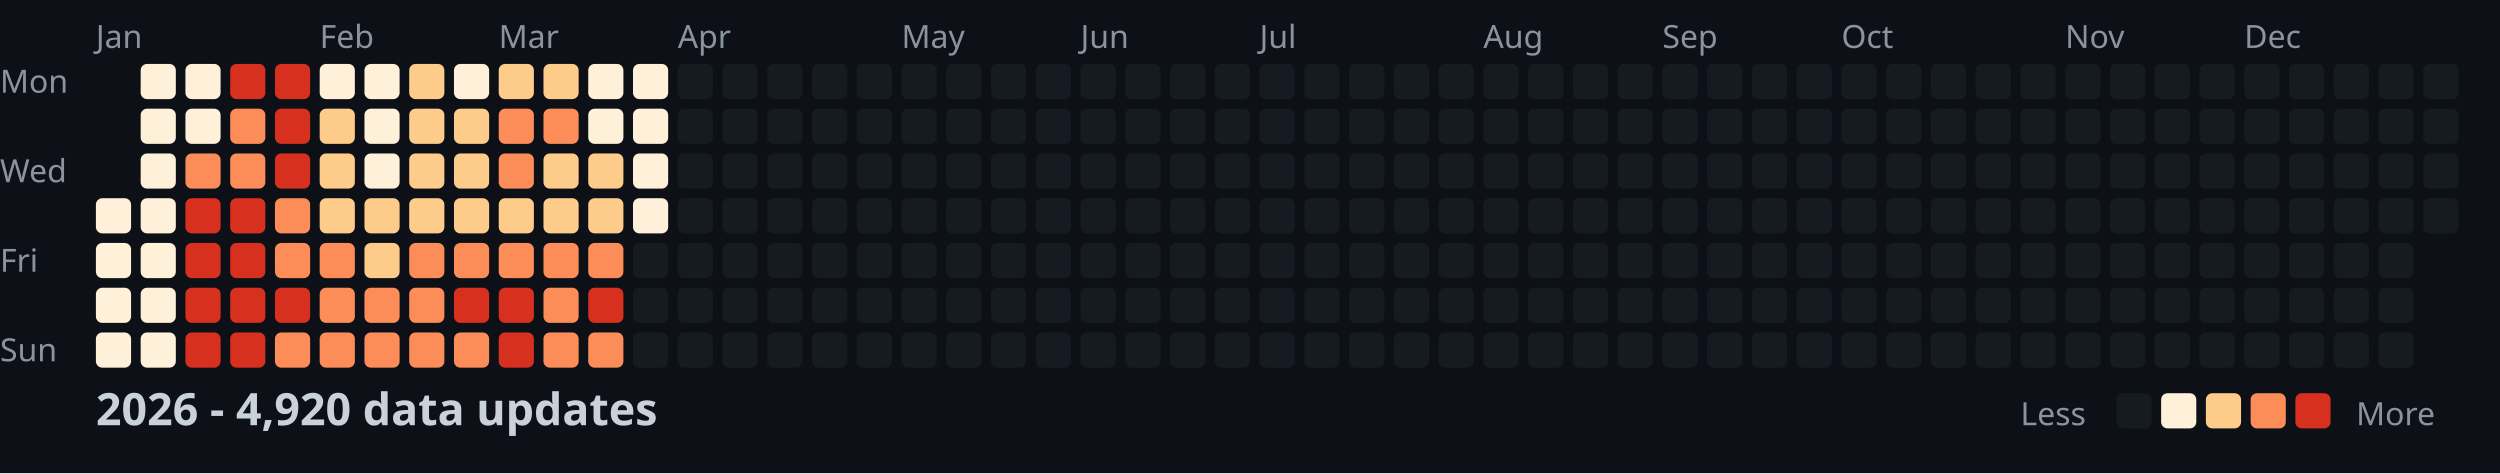
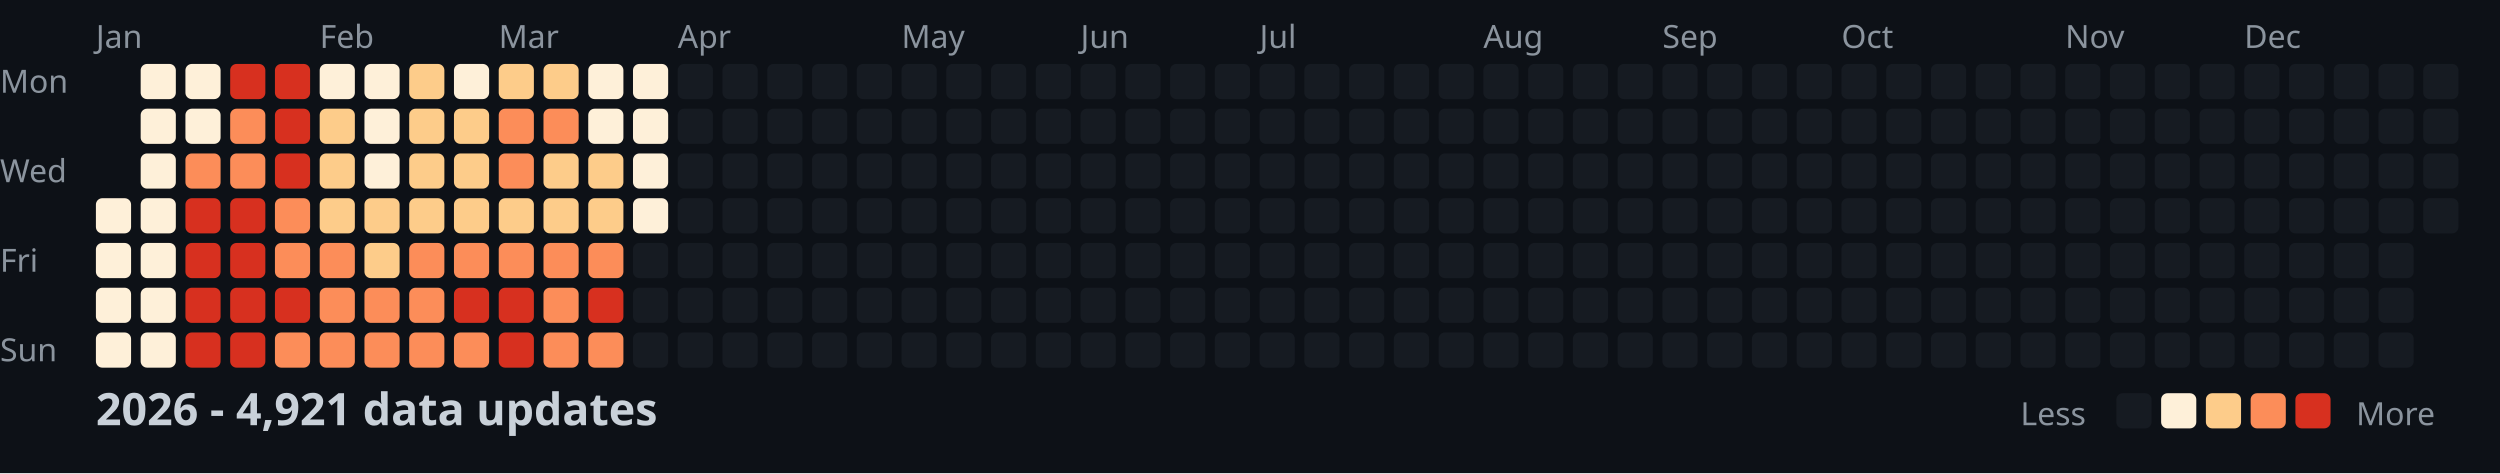
<svg xmlns="http://www.w3.org/2000/svg" width="782" height="148">
  <style>
    .month { font: 10px sans-serif; fill: #8b949e; }
    .day { font: 10px sans-serif; fill: #8b949e; }
    .title { font: bold 14px sans-serif; fill: #c9d1d9; }
    .legend { font: 10px sans-serif; fill: #8b949e; }
  </style>
  <rect width="100%" height="100%" fill="#0d1117" />
  <text x="0" y="29" class="day">Mon</text>
  <text x="0" y="57" class="day">Wed</text>
  <text x="0" y="85" class="day">Fri</text>
  <text x="0" y="113" class="day">Sun</text>
  <text x="30" y="15" class="month">Jan</text>
  <text x="100" y="15" class="month">Feb</text>
  <text x="156" y="15" class="month">Mar</text>
  <text x="212" y="15" class="month">Apr</text>
  <text x="282" y="15" class="month">May</text>
  <text x="338" y="15" class="month">Jun</text>
  <text x="394" y="15" class="month">Jul</text>
  <text x="464" y="15" class="month">Aug</text>
  <text x="520" y="15" class="month">Sep</text>
  <text x="576" y="15" class="month">Oct</text>
  <text x="646" y="15" class="month">Nov</text>
  <text x="702" y="15" class="month">Dec</text>
  <rect x="30" y="62" width="11" height="11" fill="#fef0d9" rx="2" />
  <rect x="30" y="76" width="11" height="11" fill="#fef0d9" rx="2" />
  <rect x="30" y="90" width="11" height="11" fill="#fef0d9" rx="2" />
  <rect x="30" y="104" width="11" height="11" fill="#fef0d9" rx="2" />
  <rect x="44" y="20" width="11" height="11" fill="#fef0d9" rx="2" />
  <rect x="44" y="34" width="11" height="11" fill="#fef0d9" rx="2" />
  <rect x="44" y="48" width="11" height="11" fill="#fef0d9" rx="2" />
  <rect x="44" y="62" width="11" height="11" fill="#fef0d9" rx="2" />
  <rect x="44" y="76" width="11" height="11" fill="#fef0d9" rx="2" />
  <rect x="44" y="90" width="11" height="11" fill="#fef0d9" rx="2" />
  <rect x="44" y="104" width="11" height="11" fill="#fef0d9" rx="2" />
  <rect x="58" y="20" width="11" height="11" fill="#fef0d9" rx="2" />
  <rect x="58" y="34" width="11" height="11" fill="#fef0d9" rx="2" />
  <rect x="58" y="48" width="11" height="11" fill="#fc8d59" rx="2" />
  <rect x="58" y="62" width="11" height="11" fill="#d7301f" rx="2" />
  <rect x="58" y="76" width="11" height="11" fill="#d7301f" rx="2" />
  <rect x="58" y="90" width="11" height="11" fill="#d7301f" rx="2" />
  <rect x="58" y="104" width="11" height="11" fill="#d7301f" rx="2" />
  <rect x="72" y="20" width="11" height="11" fill="#d7301f" rx="2" />
  <rect x="72" y="34" width="11" height="11" fill="#fc8d59" rx="2" />
  <rect x="72" y="48" width="11" height="11" fill="#fc8d59" rx="2" />
  <rect x="72" y="62" width="11" height="11" fill="#d7301f" rx="2" />
  <rect x="72" y="76" width="11" height="11" fill="#d7301f" rx="2" />
  <rect x="72" y="90" width="11" height="11" fill="#d7301f" rx="2" />
  <rect x="72" y="104" width="11" height="11" fill="#d7301f" rx="2" />
  <rect x="86" y="20" width="11" height="11" fill="#d7301f" rx="2" />
  <rect x="86" y="34" width="11" height="11" fill="#d7301f" rx="2" />
  <rect x="86" y="48" width="11" height="11" fill="#d7301f" rx="2" />
  <rect x="86" y="62" width="11" height="11" fill="#fc8d59" rx="2" />
  <rect x="86" y="76" width="11" height="11" fill="#fc8d59" rx="2" />
  <rect x="86" y="90" width="11" height="11" fill="#d7301f" rx="2" />
  <rect x="86" y="104" width="11" height="11" fill="#fc8d59" rx="2" />
  <rect x="100" y="20" width="11" height="11" fill="#fef0d9" rx="2" />
  <rect x="100" y="34" width="11" height="11" fill="#fdcc8a" rx="2" />
  <rect x="100" y="48" width="11" height="11" fill="#fdcc8a" rx="2" />
  <rect x="100" y="62" width="11" height="11" fill="#fdcc8a" rx="2" />
  <rect x="100" y="76" width="11" height="11" fill="#fc8d59" rx="2" />
  <rect x="100" y="90" width="11" height="11" fill="#fc8d59" rx="2" />
  <rect x="100" y="104" width="11" height="11" fill="#fc8d59" rx="2" />
  <rect x="114" y="20" width="11" height="11" fill="#fef0d9" rx="2" />
  <rect x="114" y="34" width="11" height="11" fill="#fef0d9" rx="2" />
  <rect x="114" y="48" width="11" height="11" fill="#fef0d9" rx="2" />
  <rect x="114" y="62" width="11" height="11" fill="#fdcc8a" rx="2" />
  <rect x="114" y="76" width="11" height="11" fill="#fdcc8a" rx="2" />
  <rect x="114" y="90" width="11" height="11" fill="#fc8d59" rx="2" />
  <rect x="114" y="104" width="11" height="11" fill="#fc8d59" rx="2" />
  <rect x="128" y="20" width="11" height="11" fill="#fdcc8a" rx="2" />
  <rect x="128" y="34" width="11" height="11" fill="#fdcc8a" rx="2" />
  <rect x="128" y="48" width="11" height="11" fill="#fdcc8a" rx="2" />
  <rect x="128" y="62" width="11" height="11" fill="#fdcc8a" rx="2" />
  <rect x="128" y="76" width="11" height="11" fill="#fc8d59" rx="2" />
  <rect x="128" y="90" width="11" height="11" fill="#fc8d59" rx="2" />
  <rect x="128" y="104" width="11" height="11" fill="#fc8d59" rx="2" />
  <rect x="142" y="20" width="11" height="11" fill="#fef0d9" rx="2" />
  <rect x="142" y="34" width="11" height="11" fill="#fdcc8a" rx="2" />
  <rect x="142" y="48" width="11" height="11" fill="#fdcc8a" rx="2" />
  <rect x="142" y="62" width="11" height="11" fill="#fdcc8a" rx="2" />
  <rect x="142" y="76" width="11" height="11" fill="#fc8d59" rx="2" />
  <rect x="142" y="90" width="11" height="11" fill="#d7301f" rx="2" />
  <rect x="142" y="104" width="11" height="11" fill="#fc8d59" rx="2" />
  <rect x="156" y="20" width="11" height="11" fill="#fdcc8a" rx="2" />
  <rect x="156" y="34" width="11" height="11" fill="#fc8d59" rx="2" />
  <rect x="156" y="48" width="11" height="11" fill="#fc8d59" rx="2" />
  <rect x="156" y="62" width="11" height="11" fill="#fdcc8a" rx="2" />
  <rect x="156" y="76" width="11" height="11" fill="#fc8d59" rx="2" />
  <rect x="156" y="90" width="11" height="11" fill="#d7301f" rx="2" />
  <rect x="156" y="104" width="11" height="11" fill="#d7301f" rx="2" />
  <rect x="170" y="20" width="11" height="11" fill="#fdcc8a" rx="2" />
  <rect x="170" y="34" width="11" height="11" fill="#fc8d59" rx="2" />
  <rect x="170" y="48" width="11" height="11" fill="#fdcc8a" rx="2" />
  <rect x="170" y="62" width="11" height="11" fill="#fdcc8a" rx="2" />
  <rect x="170" y="76" width="11" height="11" fill="#fc8d59" rx="2" />
  <rect x="170" y="90" width="11" height="11" fill="#fc8d59" rx="2" />
  <rect x="170" y="104" width="11" height="11" fill="#fc8d59" rx="2" />
  <rect x="184" y="20" width="11" height="11" fill="#fef0d9" rx="2" />
  <rect x="184" y="34" width="11" height="11" fill="#fef0d9" rx="2" />
  <rect x="184" y="48" width="11" height="11" fill="#fdcc8a" rx="2" />
  <rect x="184" y="62" width="11" height="11" fill="#fdcc8a" rx="2" />
  <rect x="184" y="76" width="11" height="11" fill="#fc8d59" rx="2" />
  <rect x="184" y="90" width="11" height="11" fill="#d7301f" rx="2" />
  <rect x="184" y="104" width="11" height="11" fill="#fc8d59" rx="2" />
  <rect x="198" y="20" width="11" height="11" fill="#fef0d9" rx="2" />
  <rect x="198" y="34" width="11" height="11" fill="#fef0d9" rx="2" />
  <rect x="198" y="48" width="11" height="11" fill="#fef0d9" rx="2" />
  <rect x="198" y="62" width="11" height="11" fill="#fef0d9" rx="2" />
  <rect x="198" y="76" width="11" height="11" fill="#161b22" rx="2" />
  <rect x="198" y="90" width="11" height="11" fill="#161b22" rx="2" />
  <rect x="198" y="104" width="11" height="11" fill="#161b22" rx="2" />
  <rect x="212" y="20" width="11" height="11" fill="#161b22" rx="2" />
  <rect x="212" y="34" width="11" height="11" fill="#161b22" rx="2" />
  <rect x="212" y="48" width="11" height="11" fill="#161b22" rx="2" />
  <rect x="212" y="62" width="11" height="11" fill="#161b22" rx="2" />
  <rect x="212" y="76" width="11" height="11" fill="#161b22" rx="2" />
  <rect x="212" y="90" width="11" height="11" fill="#161b22" rx="2" />
  <rect x="212" y="104" width="11" height="11" fill="#161b22" rx="2" />
  <rect x="226" y="20" width="11" height="11" fill="#161b22" rx="2" />
  <rect x="226" y="34" width="11" height="11" fill="#161b22" rx="2" />
  <rect x="226" y="48" width="11" height="11" fill="#161b22" rx="2" />
  <rect x="226" y="62" width="11" height="11" fill="#161b22" rx="2" />
  <rect x="226" y="76" width="11" height="11" fill="#161b22" rx="2" />
  <rect x="226" y="90" width="11" height="11" fill="#161b22" rx="2" />
  <rect x="226" y="104" width="11" height="11" fill="#161b22" rx="2" />
  <rect x="240" y="20" width="11" height="11" fill="#161b22" rx="2" />
  <rect x="240" y="34" width="11" height="11" fill="#161b22" rx="2" />
  <rect x="240" y="48" width="11" height="11" fill="#161b22" rx="2" />
  <rect x="240" y="62" width="11" height="11" fill="#161b22" rx="2" />
  <rect x="240" y="76" width="11" height="11" fill="#161b22" rx="2" />
  <rect x="240" y="90" width="11" height="11" fill="#161b22" rx="2" />
  <rect x="240" y="104" width="11" height="11" fill="#161b22" rx="2" />
  <rect x="254" y="20" width="11" height="11" fill="#161b22" rx="2" />
  <rect x="254" y="34" width="11" height="11" fill="#161b22" rx="2" />
  <rect x="254" y="48" width="11" height="11" fill="#161b22" rx="2" />
  <rect x="254" y="62" width="11" height="11" fill="#161b22" rx="2" />
  <rect x="254" y="76" width="11" height="11" fill="#161b22" rx="2" />
  <rect x="254" y="90" width="11" height="11" fill="#161b22" rx="2" />
  <rect x="254" y="104" width="11" height="11" fill="#161b22" rx="2" />
  <rect x="268" y="20" width="11" height="11" fill="#161b22" rx="2" />
  <rect x="268" y="34" width="11" height="11" fill="#161b22" rx="2" />
  <rect x="268" y="48" width="11" height="11" fill="#161b22" rx="2" />
  <rect x="268" y="62" width="11" height="11" fill="#161b22" rx="2" />
  <rect x="268" y="76" width="11" height="11" fill="#161b22" rx="2" />
  <rect x="268" y="90" width="11" height="11" fill="#161b22" rx="2" />
  <rect x="268" y="104" width="11" height="11" fill="#161b22" rx="2" />
  <rect x="282" y="20" width="11" height="11" fill="#161b22" rx="2" />
  <rect x="282" y="34" width="11" height="11" fill="#161b22" rx="2" />
  <rect x="282" y="48" width="11" height="11" fill="#161b22" rx="2" />
  <rect x="282" y="62" width="11" height="11" fill="#161b22" rx="2" />
  <rect x="282" y="76" width="11" height="11" fill="#161b22" rx="2" />
  <rect x="282" y="90" width="11" height="11" fill="#161b22" rx="2" />
  <rect x="282" y="104" width="11" height="11" fill="#161b22" rx="2" />
  <rect x="296" y="20" width="11" height="11" fill="#161b22" rx="2" />
  <rect x="296" y="34" width="11" height="11" fill="#161b22" rx="2" />
  <rect x="296" y="48" width="11" height="11" fill="#161b22" rx="2" />
  <rect x="296" y="62" width="11" height="11" fill="#161b22" rx="2" />
  <rect x="296" y="76" width="11" height="11" fill="#161b22" rx="2" />
  <rect x="296" y="90" width="11" height="11" fill="#161b22" rx="2" />
  <rect x="296" y="104" width="11" height="11" fill="#161b22" rx="2" />
  <rect x="310" y="20" width="11" height="11" fill="#161b22" rx="2" />
  <rect x="310" y="34" width="11" height="11" fill="#161b22" rx="2" />
  <rect x="310" y="48" width="11" height="11" fill="#161b22" rx="2" />
  <rect x="310" y="62" width="11" height="11" fill="#161b22" rx="2" />
  <rect x="310" y="76" width="11" height="11" fill="#161b22" rx="2" />
  <rect x="310" y="90" width="11" height="11" fill="#161b22" rx="2" />
  <rect x="310" y="104" width="11" height="11" fill="#161b22" rx="2" />
  <rect x="324" y="20" width="11" height="11" fill="#161b22" rx="2" />
  <rect x="324" y="34" width="11" height="11" fill="#161b22" rx="2" />
  <rect x="324" y="48" width="11" height="11" fill="#161b22" rx="2" />
  <rect x="324" y="62" width="11" height="11" fill="#161b22" rx="2" />
  <rect x="324" y="76" width="11" height="11" fill="#161b22" rx="2" />
  <rect x="324" y="90" width="11" height="11" fill="#161b22" rx="2" />
  <rect x="324" y="104" width="11" height="11" fill="#161b22" rx="2" />
  <rect x="338" y="20" width="11" height="11" fill="#161b22" rx="2" />
  <rect x="338" y="34" width="11" height="11" fill="#161b22" rx="2" />
  <rect x="338" y="48" width="11" height="11" fill="#161b22" rx="2" />
  <rect x="338" y="62" width="11" height="11" fill="#161b22" rx="2" />
  <rect x="338" y="76" width="11" height="11" fill="#161b22" rx="2" />
  <rect x="338" y="90" width="11" height="11" fill="#161b22" rx="2" />
  <rect x="338" y="104" width="11" height="11" fill="#161b22" rx="2" />
  <rect x="352" y="20" width="11" height="11" fill="#161b22" rx="2" />
  <rect x="352" y="34" width="11" height="11" fill="#161b22" rx="2" />
  <rect x="352" y="48" width="11" height="11" fill="#161b22" rx="2" />
  <rect x="352" y="62" width="11" height="11" fill="#161b22" rx="2" />
  <rect x="352" y="76" width="11" height="11" fill="#161b22" rx="2" />
  <rect x="352" y="90" width="11" height="11" fill="#161b22" rx="2" />
  <rect x="352" y="104" width="11" height="11" fill="#161b22" rx="2" />
  <rect x="366" y="20" width="11" height="11" fill="#161b22" rx="2" />
  <rect x="366" y="34" width="11" height="11" fill="#161b22" rx="2" />
  <rect x="366" y="48" width="11" height="11" fill="#161b22" rx="2" />
  <rect x="366" y="62" width="11" height="11" fill="#161b22" rx="2" />
  <rect x="366" y="76" width="11" height="11" fill="#161b22" rx="2" />
  <rect x="366" y="90" width="11" height="11" fill="#161b22" rx="2" />
  <rect x="366" y="104" width="11" height="11" fill="#161b22" rx="2" />
  <rect x="380" y="20" width="11" height="11" fill="#161b22" rx="2" />
  <rect x="380" y="34" width="11" height="11" fill="#161b22" rx="2" />
  <rect x="380" y="48" width="11" height="11" fill="#161b22" rx="2" />
  <rect x="380" y="62" width="11" height="11" fill="#161b22" rx="2" />
  <rect x="380" y="76" width="11" height="11" fill="#161b22" rx="2" />
  <rect x="380" y="90" width="11" height="11" fill="#161b22" rx="2" />
  <rect x="380" y="104" width="11" height="11" fill="#161b22" rx="2" />
  <rect x="394" y="20" width="11" height="11" fill="#161b22" rx="2" />
  <rect x="394" y="34" width="11" height="11" fill="#161b22" rx="2" />
  <rect x="394" y="48" width="11" height="11" fill="#161b22" rx="2" />
  <rect x="394" y="62" width="11" height="11" fill="#161b22" rx="2" />
  <rect x="394" y="76" width="11" height="11" fill="#161b22" rx="2" />
  <rect x="394" y="90" width="11" height="11" fill="#161b22" rx="2" />
  <rect x="394" y="104" width="11" height="11" fill="#161b22" rx="2" />
  <rect x="408" y="20" width="11" height="11" fill="#161b22" rx="2" />
  <rect x="408" y="34" width="11" height="11" fill="#161b22" rx="2" />
  <rect x="408" y="48" width="11" height="11" fill="#161b22" rx="2" />
  <rect x="408" y="62" width="11" height="11" fill="#161b22" rx="2" />
  <rect x="408" y="76" width="11" height="11" fill="#161b22" rx="2" />
  <rect x="408" y="90" width="11" height="11" fill="#161b22" rx="2" />
  <rect x="408" y="104" width="11" height="11" fill="#161b22" rx="2" />
  <rect x="422" y="20" width="11" height="11" fill="#161b22" rx="2" />
  <rect x="422" y="34" width="11" height="11" fill="#161b22" rx="2" />
  <rect x="422" y="48" width="11" height="11" fill="#161b22" rx="2" />
  <rect x="422" y="62" width="11" height="11" fill="#161b22" rx="2" />
  <rect x="422" y="76" width="11" height="11" fill="#161b22" rx="2" />
  <rect x="422" y="90" width="11" height="11" fill="#161b22" rx="2" />
  <rect x="422" y="104" width="11" height="11" fill="#161b22" rx="2" />
  <rect x="436" y="20" width="11" height="11" fill="#161b22" rx="2" />
  <rect x="436" y="34" width="11" height="11" fill="#161b22" rx="2" />
  <rect x="436" y="48" width="11" height="11" fill="#161b22" rx="2" />
  <rect x="436" y="62" width="11" height="11" fill="#161b22" rx="2" />
  <rect x="436" y="76" width="11" height="11" fill="#161b22" rx="2" />
  <rect x="436" y="90" width="11" height="11" fill="#161b22" rx="2" />
  <rect x="436" y="104" width="11" height="11" fill="#161b22" rx="2" />
  <rect x="450" y="20" width="11" height="11" fill="#161b22" rx="2" />
  <rect x="450" y="34" width="11" height="11" fill="#161b22" rx="2" />
  <rect x="450" y="48" width="11" height="11" fill="#161b22" rx="2" />
  <rect x="450" y="62" width="11" height="11" fill="#161b22" rx="2" />
  <rect x="450" y="76" width="11" height="11" fill="#161b22" rx="2" />
  <rect x="450" y="90" width="11" height="11" fill="#161b22" rx="2" />
  <rect x="450" y="104" width="11" height="11" fill="#161b22" rx="2" />
  <rect x="464" y="20" width="11" height="11" fill="#161b22" rx="2" />
  <rect x="464" y="34" width="11" height="11" fill="#161b22" rx="2" />
  <rect x="464" y="48" width="11" height="11" fill="#161b22" rx="2" />
  <rect x="464" y="62" width="11" height="11" fill="#161b22" rx="2" />
  <rect x="464" y="76" width="11" height="11" fill="#161b22" rx="2" />
  <rect x="464" y="90" width="11" height="11" fill="#161b22" rx="2" />
  <rect x="464" y="104" width="11" height="11" fill="#161b22" rx="2" />
  <rect x="478" y="20" width="11" height="11" fill="#161b22" rx="2" />
  <rect x="478" y="34" width="11" height="11" fill="#161b22" rx="2" />
  <rect x="478" y="48" width="11" height="11" fill="#161b22" rx="2" />
  <rect x="478" y="62" width="11" height="11" fill="#161b22" rx="2" />
  <rect x="478" y="76" width="11" height="11" fill="#161b22" rx="2" />
  <rect x="478" y="90" width="11" height="11" fill="#161b22" rx="2" />
  <rect x="478" y="104" width="11" height="11" fill="#161b22" rx="2" />
  <rect x="492" y="20" width="11" height="11" fill="#161b22" rx="2" />
  <rect x="492" y="34" width="11" height="11" fill="#161b22" rx="2" />
  <rect x="492" y="48" width="11" height="11" fill="#161b22" rx="2" />
  <rect x="492" y="62" width="11" height="11" fill="#161b22" rx="2" />
  <rect x="492" y="76" width="11" height="11" fill="#161b22" rx="2" />
  <rect x="492" y="90" width="11" height="11" fill="#161b22" rx="2" />
  <rect x="492" y="104" width="11" height="11" fill="#161b22" rx="2" />
  <rect x="506" y="20" width="11" height="11" fill="#161b22" rx="2" />
  <rect x="506" y="34" width="11" height="11" fill="#161b22" rx="2" />
  <rect x="506" y="48" width="11" height="11" fill="#161b22" rx="2" />
  <rect x="506" y="62" width="11" height="11" fill="#161b22" rx="2" />
  <rect x="506" y="76" width="11" height="11" fill="#161b22" rx="2" />
  <rect x="506" y="90" width="11" height="11" fill="#161b22" rx="2" />
  <rect x="506" y="104" width="11" height="11" fill="#161b22" rx="2" />
  <rect x="520" y="20" width="11" height="11" fill="#161b22" rx="2" />
  <rect x="520" y="34" width="11" height="11" fill="#161b22" rx="2" />
  <rect x="520" y="48" width="11" height="11" fill="#161b22" rx="2" />
  <rect x="520" y="62" width="11" height="11" fill="#161b22" rx="2" />
  <rect x="520" y="76" width="11" height="11" fill="#161b22" rx="2" />
  <rect x="520" y="90" width="11" height="11" fill="#161b22" rx="2" />
  <rect x="520" y="104" width="11" height="11" fill="#161b22" rx="2" />
  <rect x="534" y="20" width="11" height="11" fill="#161b22" rx="2" />
  <rect x="534" y="34" width="11" height="11" fill="#161b22" rx="2" />
  <rect x="534" y="48" width="11" height="11" fill="#161b22" rx="2" />
  <rect x="534" y="62" width="11" height="11" fill="#161b22" rx="2" />
  <rect x="534" y="76" width="11" height="11" fill="#161b22" rx="2" />
  <rect x="534" y="90" width="11" height="11" fill="#161b22" rx="2" />
  <rect x="534" y="104" width="11" height="11" fill="#161b22" rx="2" />
  <rect x="548" y="20" width="11" height="11" fill="#161b22" rx="2" />
  <rect x="548" y="34" width="11" height="11" fill="#161b22" rx="2" />
  <rect x="548" y="48" width="11" height="11" fill="#161b22" rx="2" />
  <rect x="548" y="62" width="11" height="11" fill="#161b22" rx="2" />
  <rect x="548" y="76" width="11" height="11" fill="#161b22" rx="2" />
  <rect x="548" y="90" width="11" height="11" fill="#161b22" rx="2" />
  <rect x="548" y="104" width="11" height="11" fill="#161b22" rx="2" />
  <rect x="562" y="20" width="11" height="11" fill="#161b22" rx="2" />
  <rect x="562" y="34" width="11" height="11" fill="#161b22" rx="2" />
  <rect x="562" y="48" width="11" height="11" fill="#161b22" rx="2" />
  <rect x="562" y="62" width="11" height="11" fill="#161b22" rx="2" />
  <rect x="562" y="76" width="11" height="11" fill="#161b22" rx="2" />
  <rect x="562" y="90" width="11" height="11" fill="#161b22" rx="2" />
  <rect x="562" y="104" width="11" height="11" fill="#161b22" rx="2" />
  <rect x="576" y="20" width="11" height="11" fill="#161b22" rx="2" />
  <rect x="576" y="34" width="11" height="11" fill="#161b22" rx="2" />
  <rect x="576" y="48" width="11" height="11" fill="#161b22" rx="2" />
  <rect x="576" y="62" width="11" height="11" fill="#161b22" rx="2" />
  <rect x="576" y="76" width="11" height="11" fill="#161b22" rx="2" />
  <rect x="576" y="90" width="11" height="11" fill="#161b22" rx="2" />
  <rect x="576" y="104" width="11" height="11" fill="#161b22" rx="2" />
  <rect x="590" y="20" width="11" height="11" fill="#161b22" rx="2" />
  <rect x="590" y="34" width="11" height="11" fill="#161b22" rx="2" />
  <rect x="590" y="48" width="11" height="11" fill="#161b22" rx="2" />
  <rect x="590" y="62" width="11" height="11" fill="#161b22" rx="2" />
  <rect x="590" y="76" width="11" height="11" fill="#161b22" rx="2" />
  <rect x="590" y="90" width="11" height="11" fill="#161b22" rx="2" />
  <rect x="590" y="104" width="11" height="11" fill="#161b22" rx="2" />
  <rect x="604" y="20" width="11" height="11" fill="#161b22" rx="2" />
  <rect x="604" y="34" width="11" height="11" fill="#161b22" rx="2" />
  <rect x="604" y="48" width="11" height="11" fill="#161b22" rx="2" />
  <rect x="604" y="62" width="11" height="11" fill="#161b22" rx="2" />
  <rect x="604" y="76" width="11" height="11" fill="#161b22" rx="2" />
  <rect x="604" y="90" width="11" height="11" fill="#161b22" rx="2" />
  <rect x="604" y="104" width="11" height="11" fill="#161b22" rx="2" />
  <rect x="618" y="20" width="11" height="11" fill="#161b22" rx="2" />
  <rect x="618" y="34" width="11" height="11" fill="#161b22" rx="2" />
  <rect x="618" y="48" width="11" height="11" fill="#161b22" rx="2" />
  <rect x="618" y="62" width="11" height="11" fill="#161b22" rx="2" />
  <rect x="618" y="76" width="11" height="11" fill="#161b22" rx="2" />
  <rect x="618" y="90" width="11" height="11" fill="#161b22" rx="2" />
  <rect x="618" y="104" width="11" height="11" fill="#161b22" rx="2" />
  <rect x="632" y="20" width="11" height="11" fill="#161b22" rx="2" />
  <rect x="632" y="34" width="11" height="11" fill="#161b22" rx="2" />
  <rect x="632" y="48" width="11" height="11" fill="#161b22" rx="2" />
  <rect x="632" y="62" width="11" height="11" fill="#161b22" rx="2" />
  <rect x="632" y="76" width="11" height="11" fill="#161b22" rx="2" />
  <rect x="632" y="90" width="11" height="11" fill="#161b22" rx="2" />
  <rect x="632" y="104" width="11" height="11" fill="#161b22" rx="2" />
  <rect x="646" y="20" width="11" height="11" fill="#161b22" rx="2" />
  <rect x="646" y="34" width="11" height="11" fill="#161b22" rx="2" />
  <rect x="646" y="48" width="11" height="11" fill="#161b22" rx="2" />
  <rect x="646" y="62" width="11" height="11" fill="#161b22" rx="2" />
  <rect x="646" y="76" width="11" height="11" fill="#161b22" rx="2" />
  <rect x="646" y="90" width="11" height="11" fill="#161b22" rx="2" />
  <rect x="646" y="104" width="11" height="11" fill="#161b22" rx="2" />
  <rect x="660" y="20" width="11" height="11" fill="#161b22" rx="2" />
  <rect x="660" y="34" width="11" height="11" fill="#161b22" rx="2" />
  <rect x="660" y="48" width="11" height="11" fill="#161b22" rx="2" />
  <rect x="660" y="62" width="11" height="11" fill="#161b22" rx="2" />
  <rect x="660" y="76" width="11" height="11" fill="#161b22" rx="2" />
  <rect x="660" y="90" width="11" height="11" fill="#161b22" rx="2" />
  <rect x="660" y="104" width="11" height="11" fill="#161b22" rx="2" />
  <rect x="674" y="20" width="11" height="11" fill="#161b22" rx="2" />
  <rect x="674" y="34" width="11" height="11" fill="#161b22" rx="2" />
  <rect x="674" y="48" width="11" height="11" fill="#161b22" rx="2" />
  <rect x="674" y="62" width="11" height="11" fill="#161b22" rx="2" />
  <rect x="674" y="76" width="11" height="11" fill="#161b22" rx="2" />
  <rect x="674" y="90" width="11" height="11" fill="#161b22" rx="2" />
  <rect x="674" y="104" width="11" height="11" fill="#161b22" rx="2" />
  <rect x="688" y="20" width="11" height="11" fill="#161b22" rx="2" />
  <rect x="688" y="34" width="11" height="11" fill="#161b22" rx="2" />
  <rect x="688" y="48" width="11" height="11" fill="#161b22" rx="2" />
  <rect x="688" y="62" width="11" height="11" fill="#161b22" rx="2" />
  <rect x="688" y="76" width="11" height="11" fill="#161b22" rx="2" />
  <rect x="688" y="90" width="11" height="11" fill="#161b22" rx="2" />
  <rect x="688" y="104" width="11" height="11" fill="#161b22" rx="2" />
  <rect x="702" y="20" width="11" height="11" fill="#161b22" rx="2" />
  <rect x="702" y="34" width="11" height="11" fill="#161b22" rx="2" />
  <rect x="702" y="48" width="11" height="11" fill="#161b22" rx="2" />
  <rect x="702" y="62" width="11" height="11" fill="#161b22" rx="2" />
  <rect x="702" y="76" width="11" height="11" fill="#161b22" rx="2" />
  <rect x="702" y="90" width="11" height="11" fill="#161b22" rx="2" />
  <rect x="702" y="104" width="11" height="11" fill="#161b22" rx="2" />
  <rect x="716" y="20" width="11" height="11" fill="#161b22" rx="2" />
  <rect x="716" y="34" width="11" height="11" fill="#161b22" rx="2" />
  <rect x="716" y="48" width="11" height="11" fill="#161b22" rx="2" />
  <rect x="716" y="62" width="11" height="11" fill="#161b22" rx="2" />
  <rect x="716" y="76" width="11" height="11" fill="#161b22" rx="2" />
  <rect x="716" y="90" width="11" height="11" fill="#161b22" rx="2" />
  <rect x="716" y="104" width="11" height="11" fill="#161b22" rx="2" />
  <rect x="730" y="20" width="11" height="11" fill="#161b22" rx="2" />
  <rect x="730" y="34" width="11" height="11" fill="#161b22" rx="2" />
  <rect x="730" y="48" width="11" height="11" fill="#161b22" rx="2" />
  <rect x="730" y="62" width="11" height="11" fill="#161b22" rx="2" />
  <rect x="730" y="76" width="11" height="11" fill="#161b22" rx="2" />
  <rect x="730" y="90" width="11" height="11" fill="#161b22" rx="2" />
  <rect x="730" y="104" width="11" height="11" fill="#161b22" rx="2" />
  <rect x="744" y="20" width="11" height="11" fill="#161b22" rx="2" />
  <rect x="744" y="34" width="11" height="11" fill="#161b22" rx="2" />
  <rect x="744" y="48" width="11" height="11" fill="#161b22" rx="2" />
  <rect x="744" y="62" width="11" height="11" fill="#161b22" rx="2" />
  <rect x="744" y="76" width="11" height="11" fill="#161b22" rx="2" />
  <rect x="744" y="90" width="11" height="11" fill="#161b22" rx="2" />
  <rect x="744" y="104" width="11" height="11" fill="#161b22" rx="2" />
  <rect x="758" y="20" width="11" height="11" fill="#161b22" rx="2" />
  <rect x="758" y="34" width="11" height="11" fill="#161b22" rx="2" />
  <rect x="758" y="48" width="11" height="11" fill="#161b22" rx="2" />
  <rect x="758" y="62" width="11" height="11" fill="#161b22" rx="2" />
-   <text x="30" y="133" class="title">2026 - 4,920 data updates</text>
+   <text x="30" y="133" class="title">2026 - 4,921 data updates</text>
  <text x="632" y="133" class="legend">Less</text>
  <rect x="662" y="123" width="11" height="11" fill="#161b22" rx="2" />
  <rect x="676" y="123" width="11" height="11" fill="#fef0d9" rx="2" />
  <rect x="690" y="123" width="11" height="11" fill="#fdcc8a" rx="2" />
  <rect x="704" y="123" width="11" height="11" fill="#fc8d59" rx="2" />
  <rect x="718" y="123" width="11" height="11" fill="#d7301f" rx="2" />
  <text x="737" y="133" class="legend">More</text>
</svg>
